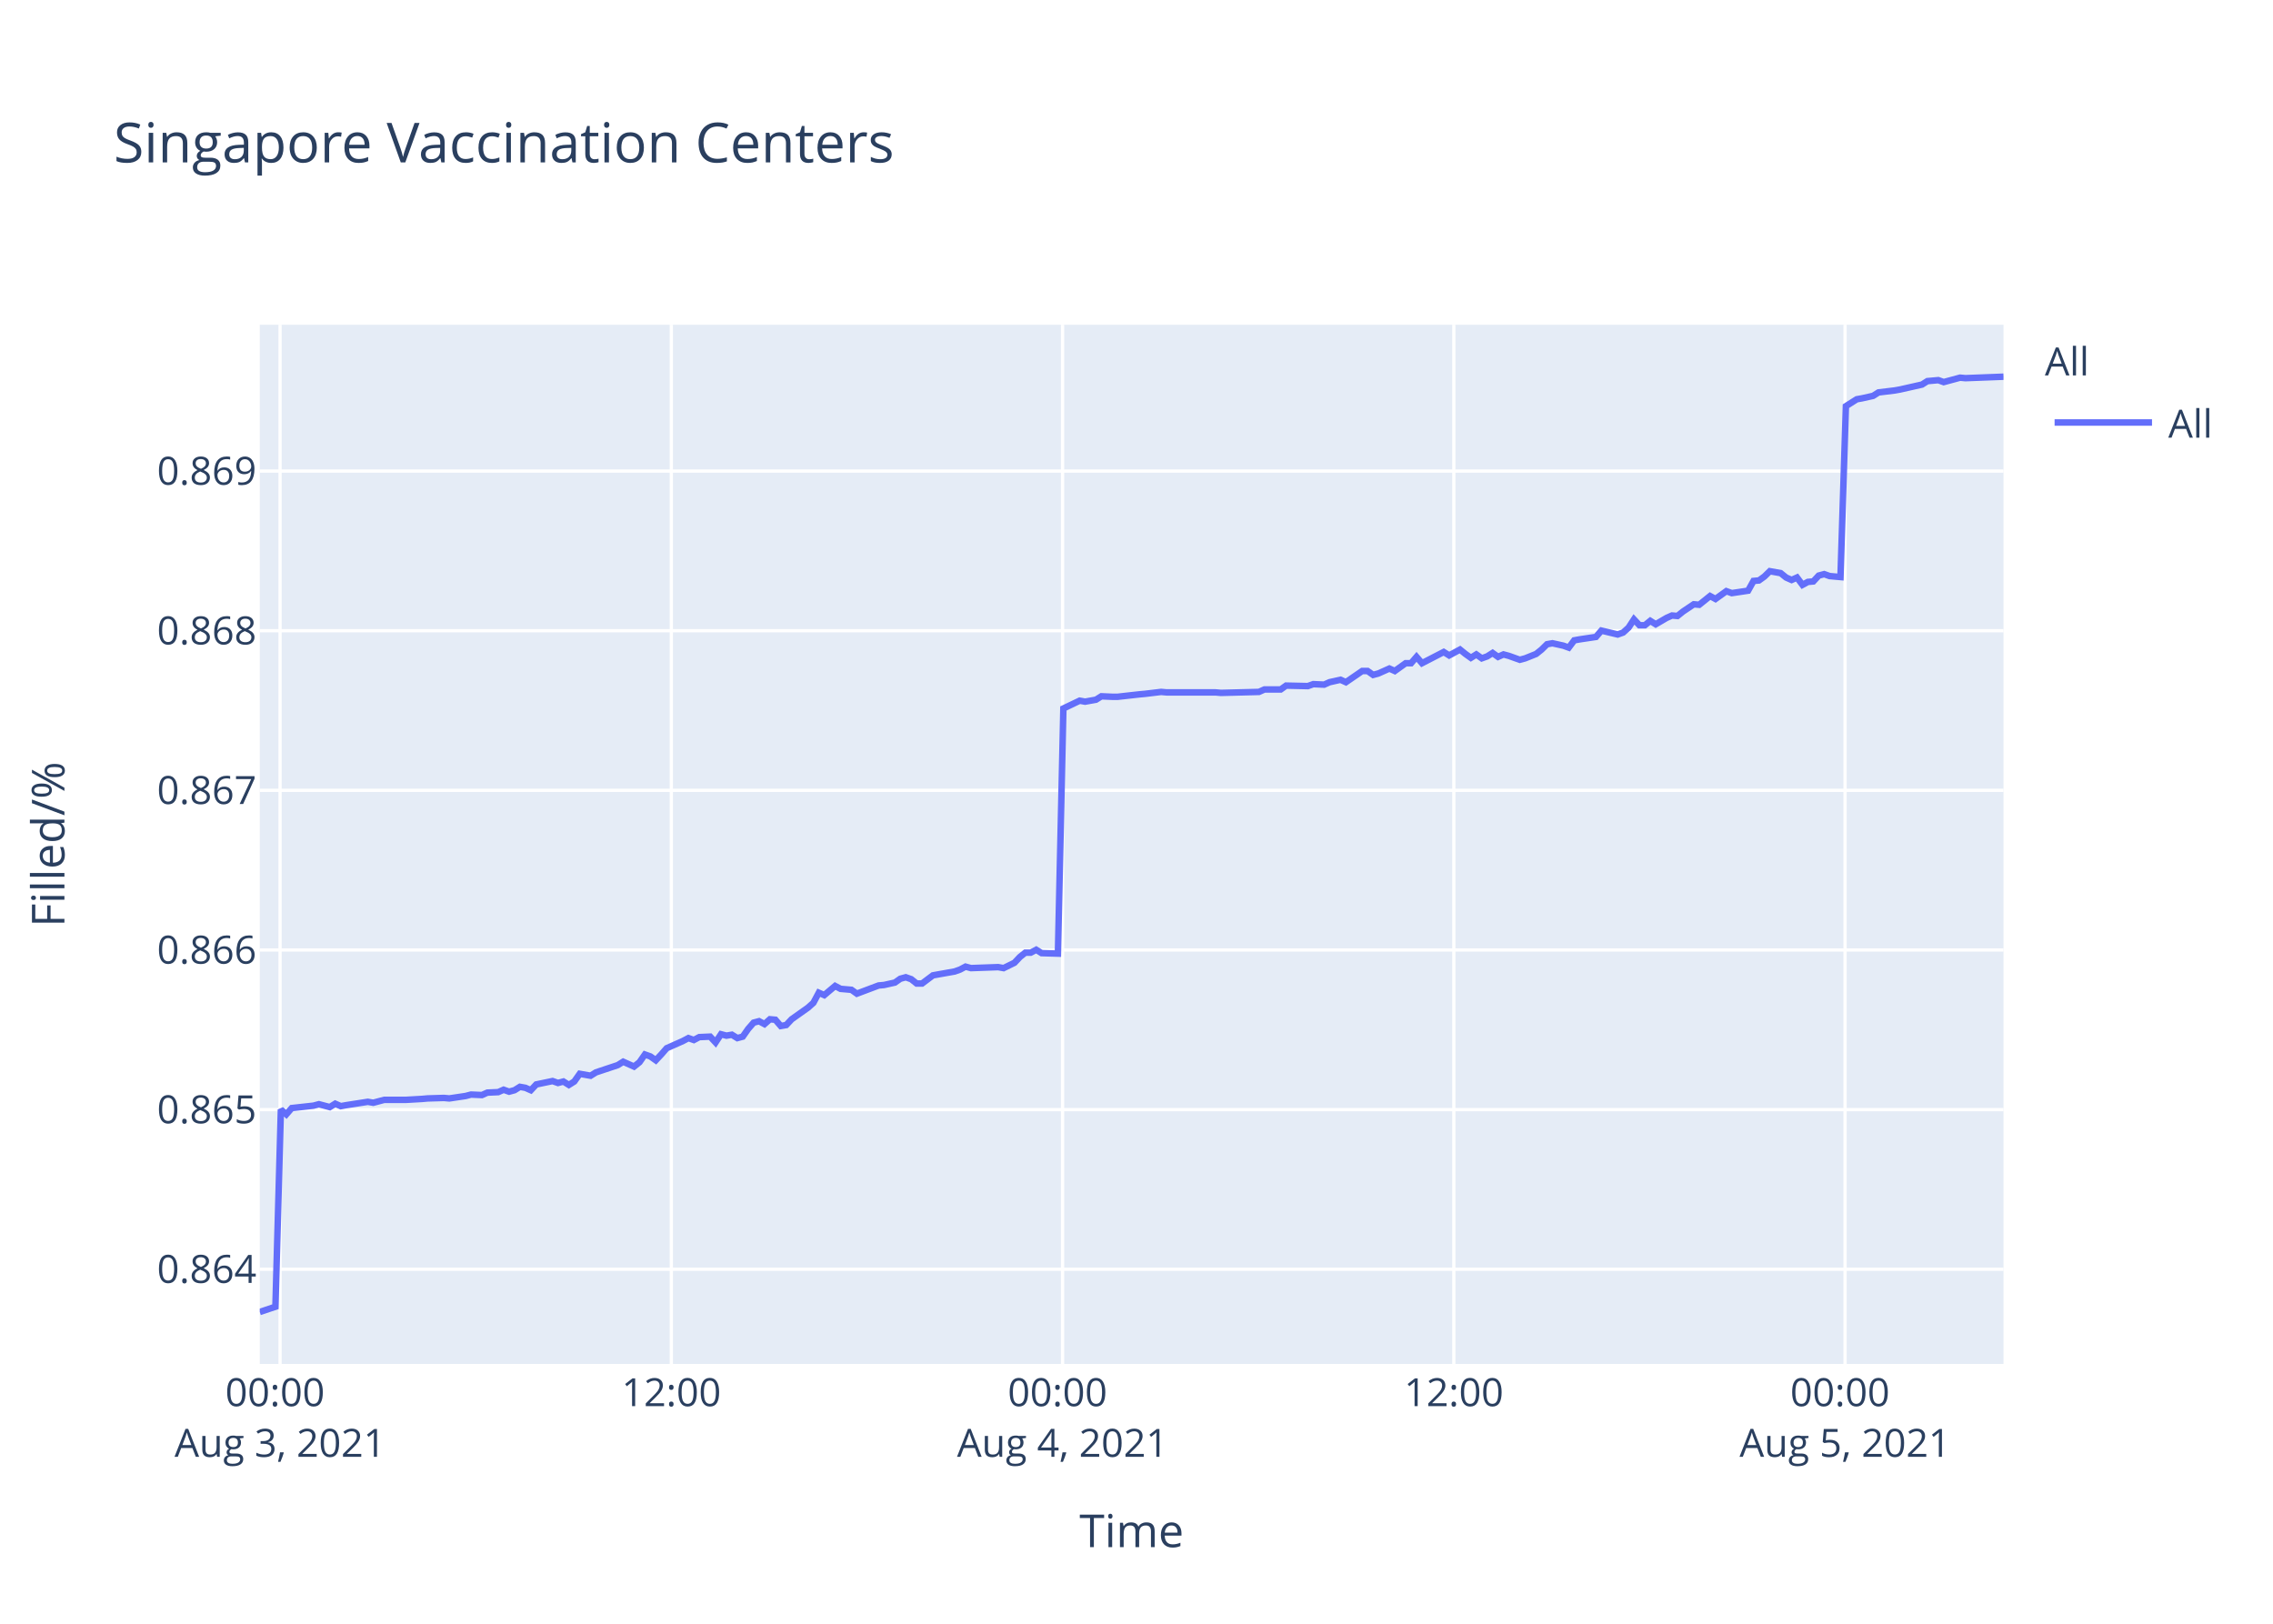
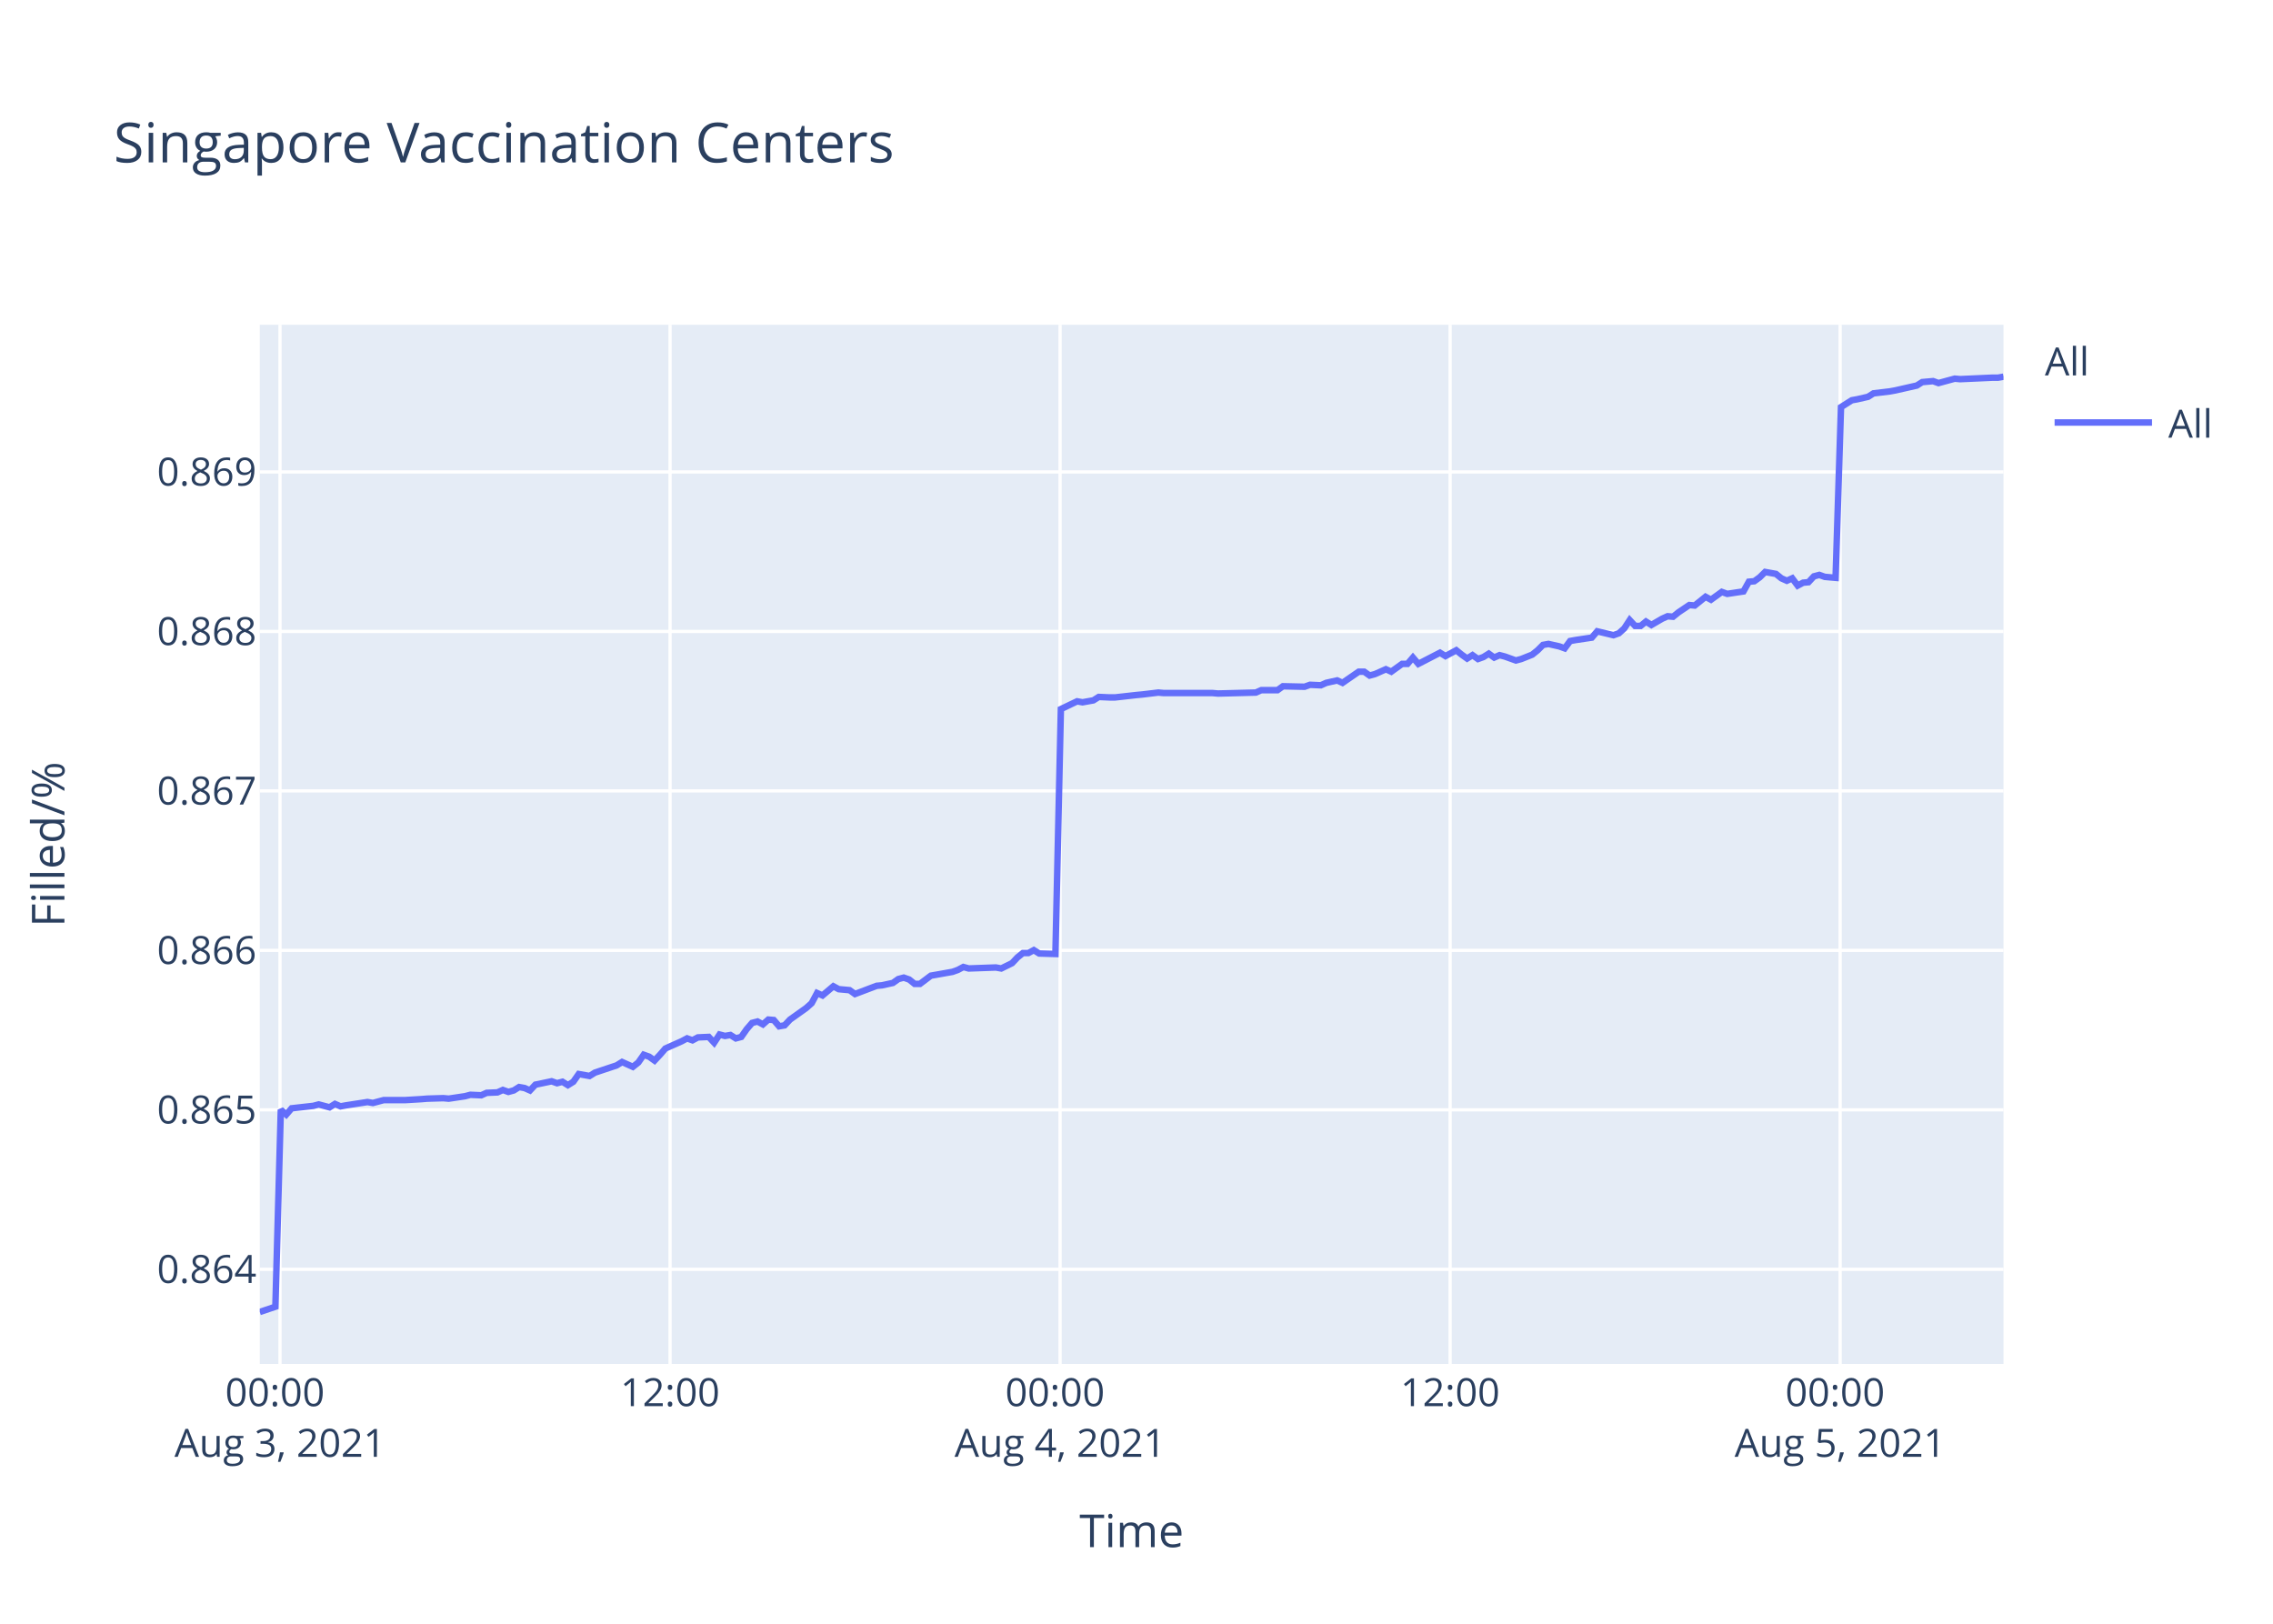
<svg xmlns="http://www.w3.org/2000/svg" class="main-svg" width="700" height="500" style="" viewBox="0 0 700 500">
  <rect x="0" y="0" width="700" height="500" style="fill: rgb(255, 255, 255); fill-opacity: 1;" />
-   <defs id="defs-f75e3b">
+   <defs id="defs-293e16">
    <g class="clips">
-       <clipPath id="clipf75e3bxyplot" class="plotclip">
+       <clipPath id="clip293e16xyplot" class="plotclip">
        <rect width="537" height="320" />
      </clipPath>
-       <clipPath class="axesclip" id="clipf75e3bx">
+       <clipPath class="axesclip" id="clip293e16x">
        <rect x="80" y="0" width="537" height="500" />
      </clipPath>
-       <clipPath class="axesclip" id="clipf75e3by">
+       <clipPath class="axesclip" id="clip293e16y">
        <rect x="0" y="100" width="700" height="320" />
      </clipPath>
-       <clipPath class="axesclip" id="clipf75e3bxy">
+       <clipPath class="axesclip" id="clip293e16xy">
        <rect x="80" y="100" width="537" height="320" />
      </clipPath>
    </g>
    <g class="gradients" />
  </defs>
  <g class="bglayer">
    <rect class="bg" x="80" y="100" width="537" height="320" style="fill: rgb(229, 236, 246); fill-opacity: 1; stroke-width: 0;" />
  </g>
  <g class="layer-below">
    <g class="imagelayer" />
    <g class="shapelayer" />
  </g>
  <g class="cartesianlayer">
    <g class="subplot xy">
      <g class="layer-subplot">
        <g class="shapelayer" />
        <g class="imagelayer" />
      </g>
      <g class="gridlayer">
        <g class="x">
-           <path class="xgrid crisp" transform="translate(86.25,0)" d="M0,100v320" style="stroke: rgb(255, 255, 255); stroke-opacity: 1; stroke-width: 1px;" />
-           <path class="xgrid crisp" transform="translate(206.74,0)" d="M0,100v320" style="stroke: rgb(255, 255, 255); stroke-opacity: 1; stroke-width: 1px;" />
-           <path class="xgrid crisp" transform="translate(327.23,0)" d="M0,100v320" style="stroke: rgb(255, 255, 255); stroke-opacity: 1; stroke-width: 1px;" />
-           <path class="xgrid crisp" transform="translate(447.72,0)" d="M0,100v320" style="stroke: rgb(255, 255, 255); stroke-opacity: 1; stroke-width: 1px;" />
-           <path class="xgrid crisp" transform="translate(568.21,0)" d="M0,100v320" style="stroke: rgb(255, 255, 255); stroke-opacity: 1; stroke-width: 1px;" />
+           <path class="xgrid crisp" transform="translate(86.23,0)" d="M0,100v320" style="stroke: rgb(255, 255, 255); stroke-opacity: 1; stroke-width: 1px;" />
+           <path class="xgrid crisp" transform="translate(206.35,0)" d="M0,100v320" style="stroke: rgb(255, 255, 255); stroke-opacity: 1; stroke-width: 1px;" />
+           <path class="xgrid crisp" transform="translate(326.46,0)" d="M0,100v320" style="stroke: rgb(255, 255, 255); stroke-opacity: 1; stroke-width: 1px;" />
+           <path class="xgrid crisp" transform="translate(446.58,0)" d="M0,100v320" style="stroke: rgb(255, 255, 255); stroke-opacity: 1; stroke-width: 1px;" />
+           <path class="xgrid crisp" transform="translate(566.69,0)" d="M0,100v320" style="stroke: rgb(255, 255, 255); stroke-opacity: 1; stroke-width: 1px;" />
        </g>
        <g class="y">
-           <path class="ygrid crisp" transform="translate(0,390.84)" d="M80,0h537" style="stroke: rgb(255, 255, 255); stroke-opacity: 1; stroke-width: 1px;" />
-           <path class="ygrid crisp" transform="translate(0,341.69)" d="M80,0h537" style="stroke: rgb(255, 255, 255); stroke-opacity: 1; stroke-width: 1px;" />
-           <path class="ygrid crisp" transform="translate(0,292.53)" d="M80,0h537" style="stroke: rgb(255, 255, 255); stroke-opacity: 1; stroke-width: 1px;" />
-           <path class="ygrid crisp" transform="translate(0,243.37)" d="M80,0h537" style="stroke: rgb(255, 255, 255); stroke-opacity: 1; stroke-width: 1px;" />
-           <path class="ygrid crisp" transform="translate(0,194.22)" d="M80,0h537" style="stroke: rgb(255, 255, 255); stroke-opacity: 1; stroke-width: 1px;" />
-           <path class="ygrid crisp" transform="translate(0,145.06)" d="M80,0h537" style="stroke: rgb(255, 255, 255); stroke-opacity: 1; stroke-width: 1px;" />
+           <path class="ygrid crisp" transform="translate(0,390.86)" d="M80,0h537" style="stroke: rgb(255, 255, 255); stroke-opacity: 1; stroke-width: 1px;" />
+           <path class="ygrid crisp" transform="translate(0,341.75)" d="M80,0h537" style="stroke: rgb(255, 255, 255); stroke-opacity: 1; stroke-width: 1px;" />
+           <path class="ygrid crisp" transform="translate(0,292.65)" d="M80,0h537" style="stroke: rgb(255, 255, 255); stroke-opacity: 1; stroke-width: 1px;" />
+           <path class="ygrid crisp" transform="translate(0,243.54)" d="M80,0h537" style="stroke: rgb(255, 255, 255); stroke-opacity: 1; stroke-width: 1px;" />
+           <path class="ygrid crisp" transform="translate(0,194.44)" d="M80,0h537" style="stroke: rgb(255, 255, 255); stroke-opacity: 1; stroke-width: 1px;" />
+           <path class="ygrid crisp" transform="translate(0,145.33)" d="M80,0h537" style="stroke: rgb(255, 255, 255); stroke-opacity: 1; stroke-width: 1px;" />
        </g>
      </g>
      <g class="zerolinelayer" />
      <path class="xlines-below" />
      <path class="ylines-below" />
      <g class="overlines-below" />
      <g class="xaxislayer-below" />
      <g class="yaxislayer-below" />
      <g class="overaxes-below" />
-       <g class="plot" transform="translate(80,100)" clip-path="url('#clipf75e3bxyplot')">
+       <g class="plot" transform="translate(80,100)" clip-path="url('#clip293e16xyplot')">
        <g class="scatterlayer mlayer">
-           <g class="trace scatter trace9161c7" style="stroke-miterlimit: 2; opacity: 1;">
+           <g class="trace scatter tracecd43a2" style="stroke-miterlimit: 2; opacity: 1;">
            <g class="fills" />
            <g class="errorbars" />
            <g class="lines">
-               <path class="js-line" d="M0,304L4.82,302.38L6.5,241.66L8.17,243.14L9.85,241.21L16.54,240.47L18.21,240.02L21.56,240.91L23.24,239.87L24.95,240.62L26.58,240.32L33.27,239.28L34.95,239.57L38.3,238.68L39.97,238.68L43.31,238.68L44.98,238.68L50.01,238.39L51.69,238.24L56.7,238.09L58.37,238.24L63.4,237.49L65.07,237.05L68.42,237.2L70.09,236.45L73.43,236.3L75.1,235.56L76.78,236.16L78.45,235.71L80.12,234.67L81.8,234.97L83.48,235.71L85.15,233.93L90.16,232.89L91.84,233.48L93.51,233.03L95.19,234.08L96.86,233.03L98.54,230.66L101.88,231.25L103.55,230.21L110.25,227.98L111.92,226.94L115.26,228.43L116.94,227.09L118.61,224.71L120.29,225.31L121.96,226.49L123.63,224.71L125.31,222.78L126.98,222.04L130.33,220.55L132.01,219.66L133.68,220.25L135.35,219.36L138.7,219.21L140.37,221L142.04,218.47L143.72,218.91L145.39,218.62L147.07,219.66L148.74,219.21L150.41,216.83L152.09,214.9L153.76,214.46L155.43,215.35L157.11,213.86L158.78,214.01L160.45,215.94L162.13,215.64L163.8,213.86L168.83,210.29L170.49,208.81L172.16,205.69L173.84,206.43L177.19,203.61L178.86,204.5L182.21,204.79L183.88,205.98L190.58,203.46L192.25,203.31L195.6,202.56L197.28,201.38L198.94,200.93L200.62,201.52L202.3,202.86L203.96,202.86L207.31,200.34L208.98,200.04L214,199.15L215.68,198.55L217.35,197.66L219.02,198.11L227.4,197.81L229.07,198.11L232.41,196.47L234.09,194.69L235.76,193.35L237.43,193.35L239.11,192.46L240.78,193.5L245.8,193.65L247.48,118.16L252.5,115.76L254.17,116.06L257.52,115.46L259.19,114.41L262.54,114.56L264.21,114.56L270.9,113.81L272.57,113.66L277.59,113.06L279.27,113.21L294.32,113.21L296.01,113.36L307.71,113.06L309.39,112.31L314.41,112.31L316.08,111.12L322.77,111.27L324.45,110.67L327.79,110.82L329.46,110.07L332.82,109.32L334.49,110.07L339.51,106.62L341.17,106.62L342.86,107.82L344.52,107.37L347.88,105.87L349.55,106.62L352.9,104.22L354.56,104.22L356.24,102.27L357.92,104.22L364.61,100.77L366.29,101.82L369.63,100.02L371.3,101.37L372.98,102.57L374.65,101.52L376.33,102.72L378,102.12L379.67,101.07L381.34,102.27L383.02,101.52L384.69,101.97L388.04,103.17L389.71,102.72L393.08,101.37L394.76,100.02L396.43,98.38L398.1,98.08L401.45,98.82L403.12,99.42L404.8,97.18L406.47,96.88L411.5,96.13L413.17,94.18L418.19,95.38L419.86,94.78L421.53,93.28L423.2,90.73L424.88,92.53L426.56,92.53L428.23,91.18L429.9,92.23L433.24,90.28L434.92,89.53L436.6,89.68L438.27,88.33L441.62,86.08L443.29,86.23L446.64,83.54L448.31,84.44L451.65,82.04L453.33,82.64L458.35,81.89L460.02,78.89L461.69,78.74L463.36,77.54L465.05,75.89L466.72,76.19L468.39,76.49L470.06,77.84L471.75,78.59L473.41,77.84L475.1,80.09L476.76,79.19L478.43,79.04L480.1,77.24L481.78,76.79L483.45,77.39L486.8,77.69L488.47,25.07L491.81,22.95L493.49,22.65L496.84,21.9L498.51,20.84L503.53,20.23L505.2,19.93L511.9,18.42L513.57,17.36L516.92,17.06L518.59,17.66L523.62,16.3L525.29,16.45L537,16" style="vector-effect: non-scaling-stroke; fill: none; stroke: rgb(99, 110, 250); stroke-opacity: 1; stroke-width: 2px; opacity: 1;" />
+               <path class="js-line" d="M0,304L4.81,302.38L6.48,241.72L8.15,243.21L9.82,241.28L16.48,240.53L18.15,240.09L21.49,240.98L23.16,239.94L24.87,240.68L26.5,240.38L33.17,239.35L34.84,239.64L38.18,238.75L39.85,238.75L43.18,238.75L44.84,238.75L49.86,238.45L51.53,238.31L56.52,238.16L58.19,238.31L63.2,237.56L64.87,237.12L68.21,237.27L69.87,236.52L73.2,236.38L74.87,235.63L76.55,236.23L78.21,235.78L79.87,234.74L81.55,235.04L83.22,235.78L84.89,234L89.88,232.96L91.55,233.55L93.22,233.11L94.89,234.15L96.56,233.11L98.23,230.73L101.56,231.33L103.23,230.29L109.91,228.06L111.58,227.02L114.9,228.51L116.58,227.17L118.24,224.79L119.91,225.39L121.58,226.58L123.25,224.79L124.92,222.86L126.59,222.12L129.92,220.64L131.6,219.75L133.26,220.34L134.93,219.45L138.27,219.3L139.93,221.08L141.6,218.56L143.27,219L144.94,218.71L146.61,219.75L148.28,219.3L149.95,216.92L151.62,214.99L153.28,214.55L154.95,215.44L156.62,213.96L158.29,214.1L159.95,216.03L161.62,215.74L163.29,213.96L168.3,210.39L169.96,208.91L171.63,205.79L173.3,206.53L176.64,203.71L178.31,204.6L181.64,204.9L183.31,206.09L189.99,203.56L191.65,203.41L194.99,202.67L196.66,201.48L198.32,201.04L200,201.63L201.67,202.97L203.32,202.97L206.67,200.44L208.33,200.15L213.34,199.26L215.01,198.66L216.68,197.77L218.34,198.22L226.69,197.92L228.36,198.22L231.68,196.58L233.36,194.8L235.02,193.47L236.7,193.47L238.37,192.57L240.03,193.61L245.03,193.76L246.71,118.35L251.71,115.96L253.38,116.26L256.72,115.66L258.38,114.61L261.72,114.76L263.39,114.76L270.06,114.01L271.72,113.86L276.73,113.26L278.4,113.41L293.41,113.41L295.09,113.56L306.76,113.26L308.43,112.52L313.43,112.52L315.1,111.32L321.76,111.47L323.44,110.87L326.77,111.02L328.44,110.27L331.79,109.52L333.45,110.27L338.45,106.83L340.11,106.83L341.79,108.02L343.45,107.57L346.8,106.08L348.46,106.83L351.8,104.43L353.46,104.43L355.13,102.48L356.8,104.43L363.47,100.99L365.15,102.03L368.48,100.24L370.15,101.59L371.82,102.78L373.48,101.74L375.16,102.93L376.82,102.33L378.49,101.29L380.16,102.48L381.82,101.74L383.49,102.18L386.83,103.38L388.5,102.93L391.86,101.59L393.54,100.24L395.19,98.59L396.87,98.29L400.2,99.04L401.87,99.64L403.54,97.39L405.2,97.09L410.22,96.34L411.89,94.4L416.89,95.6L418.56,95L420.22,93.5L421.89,90.95L423.56,92.75L425.24,92.75L426.9,91.4L428.56,92.45L431.9,90.51L433.57,89.76L435.24,89.91L436.91,88.56L440.25,86.31L441.91,86.46L445.25,83.77L446.92,84.67L450.25,82.27L451.92,82.87L456.92,82.12L458.59,79.13L460.26,78.98L461.92,77.78L463.6,76.13L465.27,76.43L466.94,76.73L468.6,78.08L470.28,78.83L471.94,78.08L473.62,80.32L475.28,79.43L476.94,79.28L478.61,77.48L480.28,77.03L481.95,77.63L485.29,77.93L486.96,25.36L490.29,23.25L491.96,22.95L495.29,22.19L496.96,21.13L501.97,20.53L503.63,20.23L510.31,18.72L511.98,17.66L515.32,17.36L516.98,17.96L521.99,16.6L523.66,16.75L533.66,16.3L535.33,16.3L537,16" style="vector-effect: non-scaling-stroke; fill: none; stroke: rgb(99, 110, 250); stroke-opacity: 1; stroke-width: 2px; opacity: 1;" />
            </g>
            <g class="points" />
            <g class="text" />
          </g>
        </g>
      </g>
      <g class="overplot" />
      <path class="xlines-above crisp" d="M0,0" style="fill: none;" />
      <path class="ylines-above crisp" d="M0,0" style="fill: none;" />
      <g class="overlines-above" />
      <g class="xaxislayer-above">
        <g class="xtick">
-           <text text-anchor="middle" x="0" y="433" transform="translate(86.25,0)" style="font-family: 'Open Sans', verdana, arial, sans-serif; font-size: 12px; fill: rgb(42, 63, 95); fill-opacity: 1; white-space: pre;">
+           <text text-anchor="middle" x="0" y="433" transform="translate(86.23,0)" style="font-family: 'Open Sans', verdana, arial, sans-serif; font-size: 12px; fill: rgb(42, 63, 95); fill-opacity: 1; white-space: pre;">
            <tspan class="line" dy="0em" x="0" y="433">00:00</tspan>
            <tspan class="line" dy="1.3em" x="0" y="433">Aug 3, 2021</tspan>
          </text>
        </g>
        <g class="xtick">
-           <text text-anchor="middle" x="0" y="433" transform="translate(206.74,0)" style="font-family: 'Open Sans', verdana, arial, sans-serif; font-size: 12px; fill: rgb(42, 63, 95); fill-opacity: 1; white-space: pre;">12:00</text>
+           <text text-anchor="middle" x="0" y="433" transform="translate(206.35,0)" style="font-family: 'Open Sans', verdana, arial, sans-serif; font-size: 12px; fill: rgb(42, 63, 95); fill-opacity: 1; white-space: pre;">12:00</text>
        </g>
        <g class="xtick">
-           <text text-anchor="middle" x="0" y="433" transform="translate(327.23,0)" style="font-family: 'Open Sans', verdana, arial, sans-serif; font-size: 12px; fill: rgb(42, 63, 95); fill-opacity: 1; white-space: pre;">
+           <text text-anchor="middle" x="0" y="433" transform="translate(326.46,0)" style="font-family: 'Open Sans', verdana, arial, sans-serif; font-size: 12px; fill: rgb(42, 63, 95); fill-opacity: 1; white-space: pre;">
            <tspan class="line" dy="0em" x="0" y="433">00:00</tspan>
            <tspan class="line" dy="1.3em" x="0" y="433">Aug 4, 2021</tspan>
          </text>
        </g>
        <g class="xtick">
-           <text text-anchor="middle" x="0" y="433" transform="translate(447.72,0)" style="font-family: 'Open Sans', verdana, arial, sans-serif; font-size: 12px; fill: rgb(42, 63, 95); fill-opacity: 1; white-space: pre;">12:00</text>
+           <text text-anchor="middle" x="0" y="433" transform="translate(446.58,0)" style="font-family: 'Open Sans', verdana, arial, sans-serif; font-size: 12px; fill: rgb(42, 63, 95); fill-opacity: 1; white-space: pre;">12:00</text>
        </g>
        <g class="xtick">
-           <text text-anchor="middle" x="0" y="433" transform="translate(568.21,0)" style="font-family: 'Open Sans', verdana, arial, sans-serif; font-size: 12px; fill: rgb(42, 63, 95); fill-opacity: 1; white-space: pre;">
+           <text text-anchor="middle" x="0" y="433" transform="translate(566.69,0)" style="font-family: 'Open Sans', verdana, arial, sans-serif; font-size: 12px; fill: rgb(42, 63, 95); fill-opacity: 1; white-space: pre;">
            <tspan class="line" dy="0em" x="0" y="433">00:00</tspan>
            <tspan class="line" dy="1.3em" x="0" y="433">Aug 5, 2021</tspan>
          </text>
        </g>
      </g>
      <g class="yaxislayer-above">
        <g class="ytick">
-           <text text-anchor="end" x="79" y="4.2" transform="translate(0,390.84)" style="font-family: 'Open Sans', verdana, arial, sans-serif; font-size: 12px; fill: rgb(42, 63, 95); fill-opacity: 1; white-space: pre;">0.864</text>
+           <text text-anchor="end" x="79" y="4.2" transform="translate(0,390.86)" style="font-family: 'Open Sans', verdana, arial, sans-serif; font-size: 12px; fill: rgb(42, 63, 95); fill-opacity: 1; white-space: pre;">0.864</text>
        </g>
        <g class="ytick">
-           <text text-anchor="end" x="79" y="4.2" transform="translate(0,341.69)" style="font-family: 'Open Sans', verdana, arial, sans-serif; font-size: 12px; fill: rgb(42, 63, 95); fill-opacity: 1; white-space: pre;">0.865</text>
+           <text text-anchor="end" x="79" y="4.2" transform="translate(0,341.75)" style="font-family: 'Open Sans', verdana, arial, sans-serif; font-size: 12px; fill: rgb(42, 63, 95); fill-opacity: 1; white-space: pre;">0.865</text>
        </g>
        <g class="ytick">
-           <text text-anchor="end" x="79" y="4.2" transform="translate(0,292.53)" style="font-family: 'Open Sans', verdana, arial, sans-serif; font-size: 12px; fill: rgb(42, 63, 95); fill-opacity: 1; white-space: pre;">0.866</text>
+           <text text-anchor="end" x="79" y="4.2" transform="translate(0,292.65)" style="font-family: 'Open Sans', verdana, arial, sans-serif; font-size: 12px; fill: rgb(42, 63, 95); fill-opacity: 1; white-space: pre;">0.866</text>
        </g>
        <g class="ytick">
-           <text text-anchor="end" x="79" y="4.2" transform="translate(0,243.37)" style="font-family: 'Open Sans', verdana, arial, sans-serif; font-size: 12px; fill: rgb(42, 63, 95); fill-opacity: 1; white-space: pre;">0.867</text>
+           <text text-anchor="end" x="79" y="4.2" transform="translate(0,243.54)" style="font-family: 'Open Sans', verdana, arial, sans-serif; font-size: 12px; fill: rgb(42, 63, 95); fill-opacity: 1; white-space: pre;">0.867</text>
        </g>
        <g class="ytick">
-           <text text-anchor="end" x="79" y="4.2" transform="translate(0,194.22)" style="font-family: 'Open Sans', verdana, arial, sans-serif; font-size: 12px; fill: rgb(42, 63, 95); fill-opacity: 1; white-space: pre;">0.868</text>
+           <text text-anchor="end" x="79" y="4.2" transform="translate(0,194.44)" style="font-family: 'Open Sans', verdana, arial, sans-serif; font-size: 12px; fill: rgb(42, 63, 95); fill-opacity: 1; white-space: pre;">0.868</text>
        </g>
        <g class="ytick">
-           <text text-anchor="end" x="79" y="4.2" transform="translate(0,145.06)" style="font-family: 'Open Sans', verdana, arial, sans-serif; font-size: 12px; fill: rgb(42, 63, 95); fill-opacity: 1; white-space: pre;">0.869</text>
+           <text text-anchor="end" x="79" y="4.2" transform="translate(0,145.33)" style="font-family: 'Open Sans', verdana, arial, sans-serif; font-size: 12px; fill: rgb(42, 63, 95); fill-opacity: 1; white-space: pre;">0.869</text>
        </g>
      </g>
      <g class="overaxes-above" />
    </g>
  </g>
  <g class="polarlayer" />
  <g class="ternarylayer" />
  <g class="geolayer" />
  <g class="funnelarealayer" />
  <g class="pielayer" />
  <g class="treemaplayer" />
  <g class="sunburstlayer" />
  <g class="glimages" />
-   <defs id="topdefs-f75e3b">
+   <defs id="topdefs-293e16">
    <g class="clips" />
-     <clipPath id="legendf75e3b">
+     <clipPath id="legend293e16">
      <rect width="60" height="45" x="0" y="0" />
    </clipPath>
  </defs>
  <g class="layer-above">
    <g class="imagelayer" />
    <g class="shapelayer" />
  </g>
  <g class="infolayer">
    <g class="legend" pointer-events="all" transform="translate(627.74,100)">
      <rect class="bg" shape-rendering="crispEdges" width="60" height="45" x="0" y="0" style="stroke: rgb(68, 68, 68); stroke-opacity: 1; fill: rgb(255, 255, 255); fill-opacity: 1; stroke-width: 0px;" />
-       <g class="scrollbox" transform="" clip-path="url('#legendf75e3b')">
+       <g class="scrollbox" transform="" clip-path="url('#legend293e16')">
        <text class="legendtitletext" text-anchor="start" x="2" y="15.6" style="font-family: 'Open Sans', verdana, arial, sans-serif; font-size: 12px; fill: rgb(42, 63, 95); fill-opacity: 1; white-space: pre;">All</text>
        <g class="groups" transform="">
          <g class="traces" transform="translate(0,30.1)" style="opacity: 1;">
            <text class="legendtext" text-anchor="start" x="40" y="4.68" style="font-family: 'Open Sans', verdana, arial, sans-serif; font-size: 12px; fill: rgb(42, 63, 95); fill-opacity: 1; white-space: pre;">All</text>
            <g class="layers" style="opacity: 1;">
              <g class="legendfill" />
              <g class="legendlines">
                <path class="js-line" d="M5,0h30" style="fill: none; stroke: rgb(99, 110, 250); stroke-opacity: 1; stroke-width: 2px;" />
              </g>
              <g class="legendsymbols">
                <g class="legendpoints" />
              </g>
            </g>
            <rect class="legendtoggle" x="0" y="-9.5" width="54.891" height="19" style="fill: rgb(0, 0, 0); fill-opacity: 0;" />
          </g>
        </g>
      </g>
      <rect class="scrollbar" rx="20" ry="3" width="0" height="0" x="0" y="0" style="fill: rgb(128, 139, 164); fill-opacity: 1;" />
    </g>
    <g class="g-gtitle">
      <text class="gtitle" x="35" y="50" text-anchor="start" dy="0em" style="font-family: 'Open Sans', verdana, arial, sans-serif; font-size: 17px; fill: rgb(42, 63, 95); opacity: 1; font-weight: normal; white-space: pre;">Singapore Vaccination Centers</text>
    </g>
    <g class="g-xtitle">
      <text class="xtitle" x="348.5" y="476.409" text-anchor="middle" style="font-family: 'Open Sans', verdana, arial, sans-serif; font-size: 14px; fill: rgb(42, 63, 95); opacity: 1; font-weight: normal; white-space: pre;">Time</text>
    </g>
    <g class="g-ytitle">
      <text class="ytitle" transform="rotate(-90,19.84063,260)" x="19.841" y="260" text-anchor="middle" style="font-family: 'Open Sans', verdana, arial, sans-serif; font-size: 14px; fill: rgb(42, 63, 95); opacity: 1; font-weight: normal; white-space: pre;">Filled/%</text>
    </g>
  </g>
</svg>
